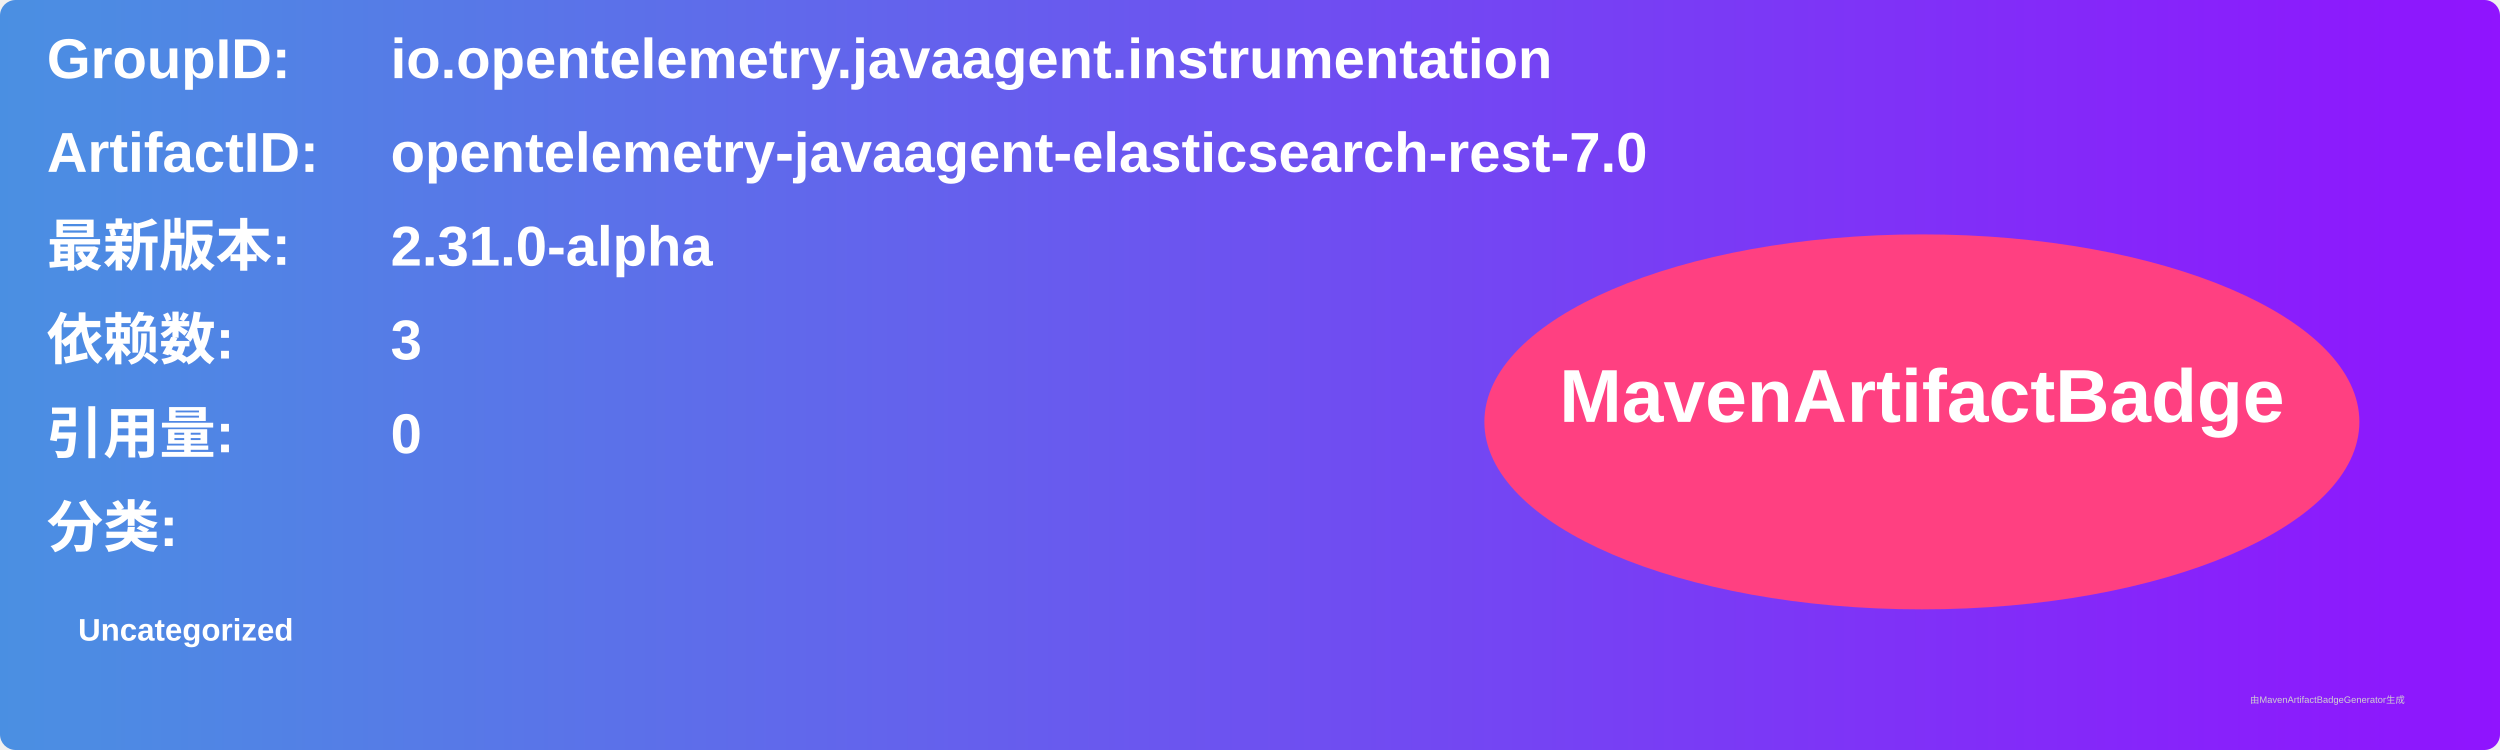
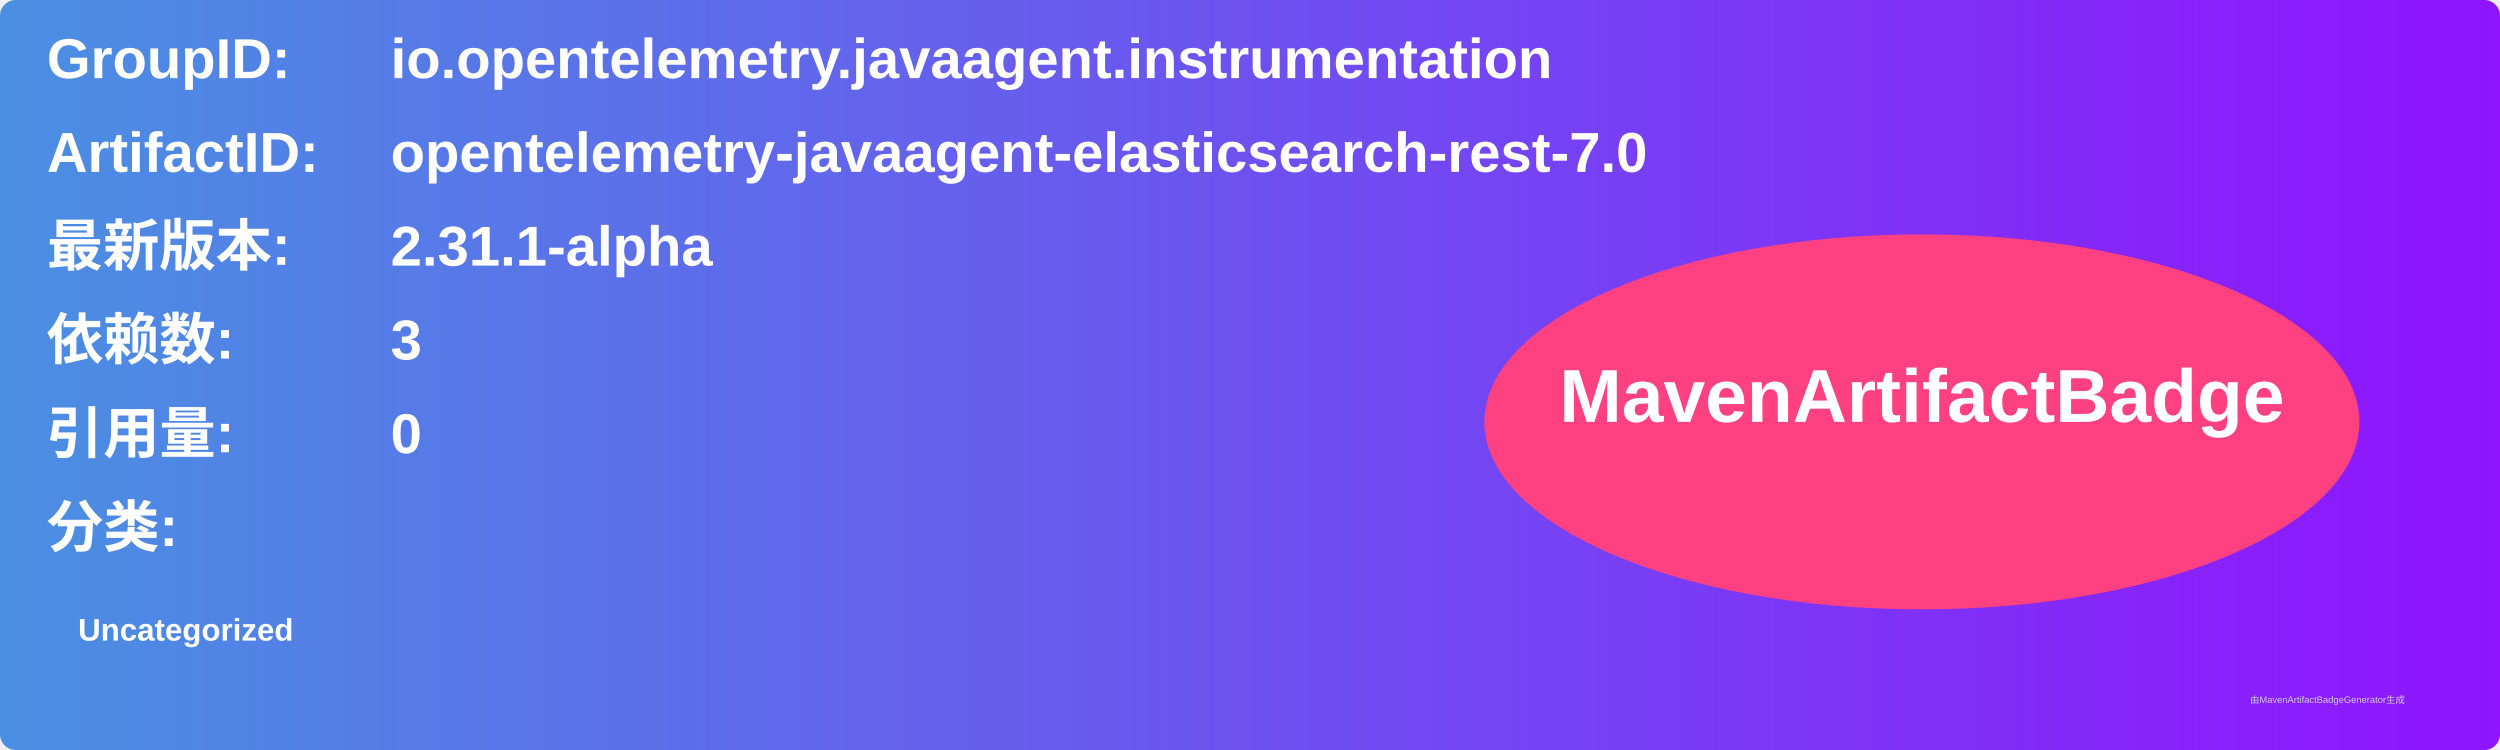
<svg xmlns="http://www.w3.org/2000/svg" width="800" height="240" viewBox="0 0 800 240">
  <linearGradient id="grad" x1="0%" y1="0%" x2="100%" y2="0%">
    <stop offset="0%" stop-color="#4a90e2" />
    <stop offset="100%" stop-color="#9013fe" />
  </linearGradient>
  <rect width="100%" height="100%" rx="5" ry="5" fill="url(#grad)" />
  <g transform="translate(15, 15)">
    <text x="0" y="10" font-family="Arial" font-size="18" fill="white" font-weight="bold" width="260">GroupID:</text>
    <text x="110" y="10" font-family="Arial" font-size="18" fill="white" font-weight="bold" width="460">io.opentelemetry.javaagent.instrumentation</text>
    <text x="0" y="40" font-family="Arial" font-size="18" fill="white" font-weight="bold" width="260">ArtifactID:</text>
    <text x="110" y="40" font-family="Arial" font-size="18" fill="white" font-weight="bold" width="460">opentelemetry-javaagent-elasticsearch-rest-7.0</text>
    <text x="0" y="70" font-family="Arial" font-size="18" fill="white" font-weight="bold">最新版本:</text>
    <text x="110" y="70" font-family="Arial" font-size="18" fill="white" font-weight="bold">
-       <tspan font-weight="bold">2.31.0-alpha</tspan>
+       <tspan font-weight="bold">2.31.1-alpha</tspan>
    </text>
    <text x="0" y="100" font-family="Arial" font-size="18" fill="white" font-weight="bold">依赖数: </text>
    <text x="110" y="100" font-family="Arial" font-size="18" fill="white">
      <tspan font-weight="bold">3</tspan>
    </text>
    <text x="0" y="130" font-family="Arial" font-size="18" fill="white" font-weight="bold">引用量: </text>
    <text x="110" y="130" font-family="Arial" font-size="18" fill="white">
      <tspan font-weight="bold">0</tspan>
    </text>
    <text x="0" y="160" font-family="Arial" font-size="18" fill="white" font-weight="bold">分类:</text>
    <text x="10" y="190" font-family="Arial" font-size="10" fill="white">
      <tspan font-weight="bold">Uncategorized</tspan>
    </text>
    <ellipse cx="600" cy="120" rx="140" ry="60" fill="#ff4081" />
    <text x="600" y="120" text-anchor="middle" font-family="Arial" font-size="24" fill="white" font-weight="bold">MavenArtifactBadge</text>
  </g>
  <text x="720" y="225" font-family="Arial" font-size="3" fill="#d0d0d0">由MavenArtifactBadgeGenerator生成</text>
</svg>
